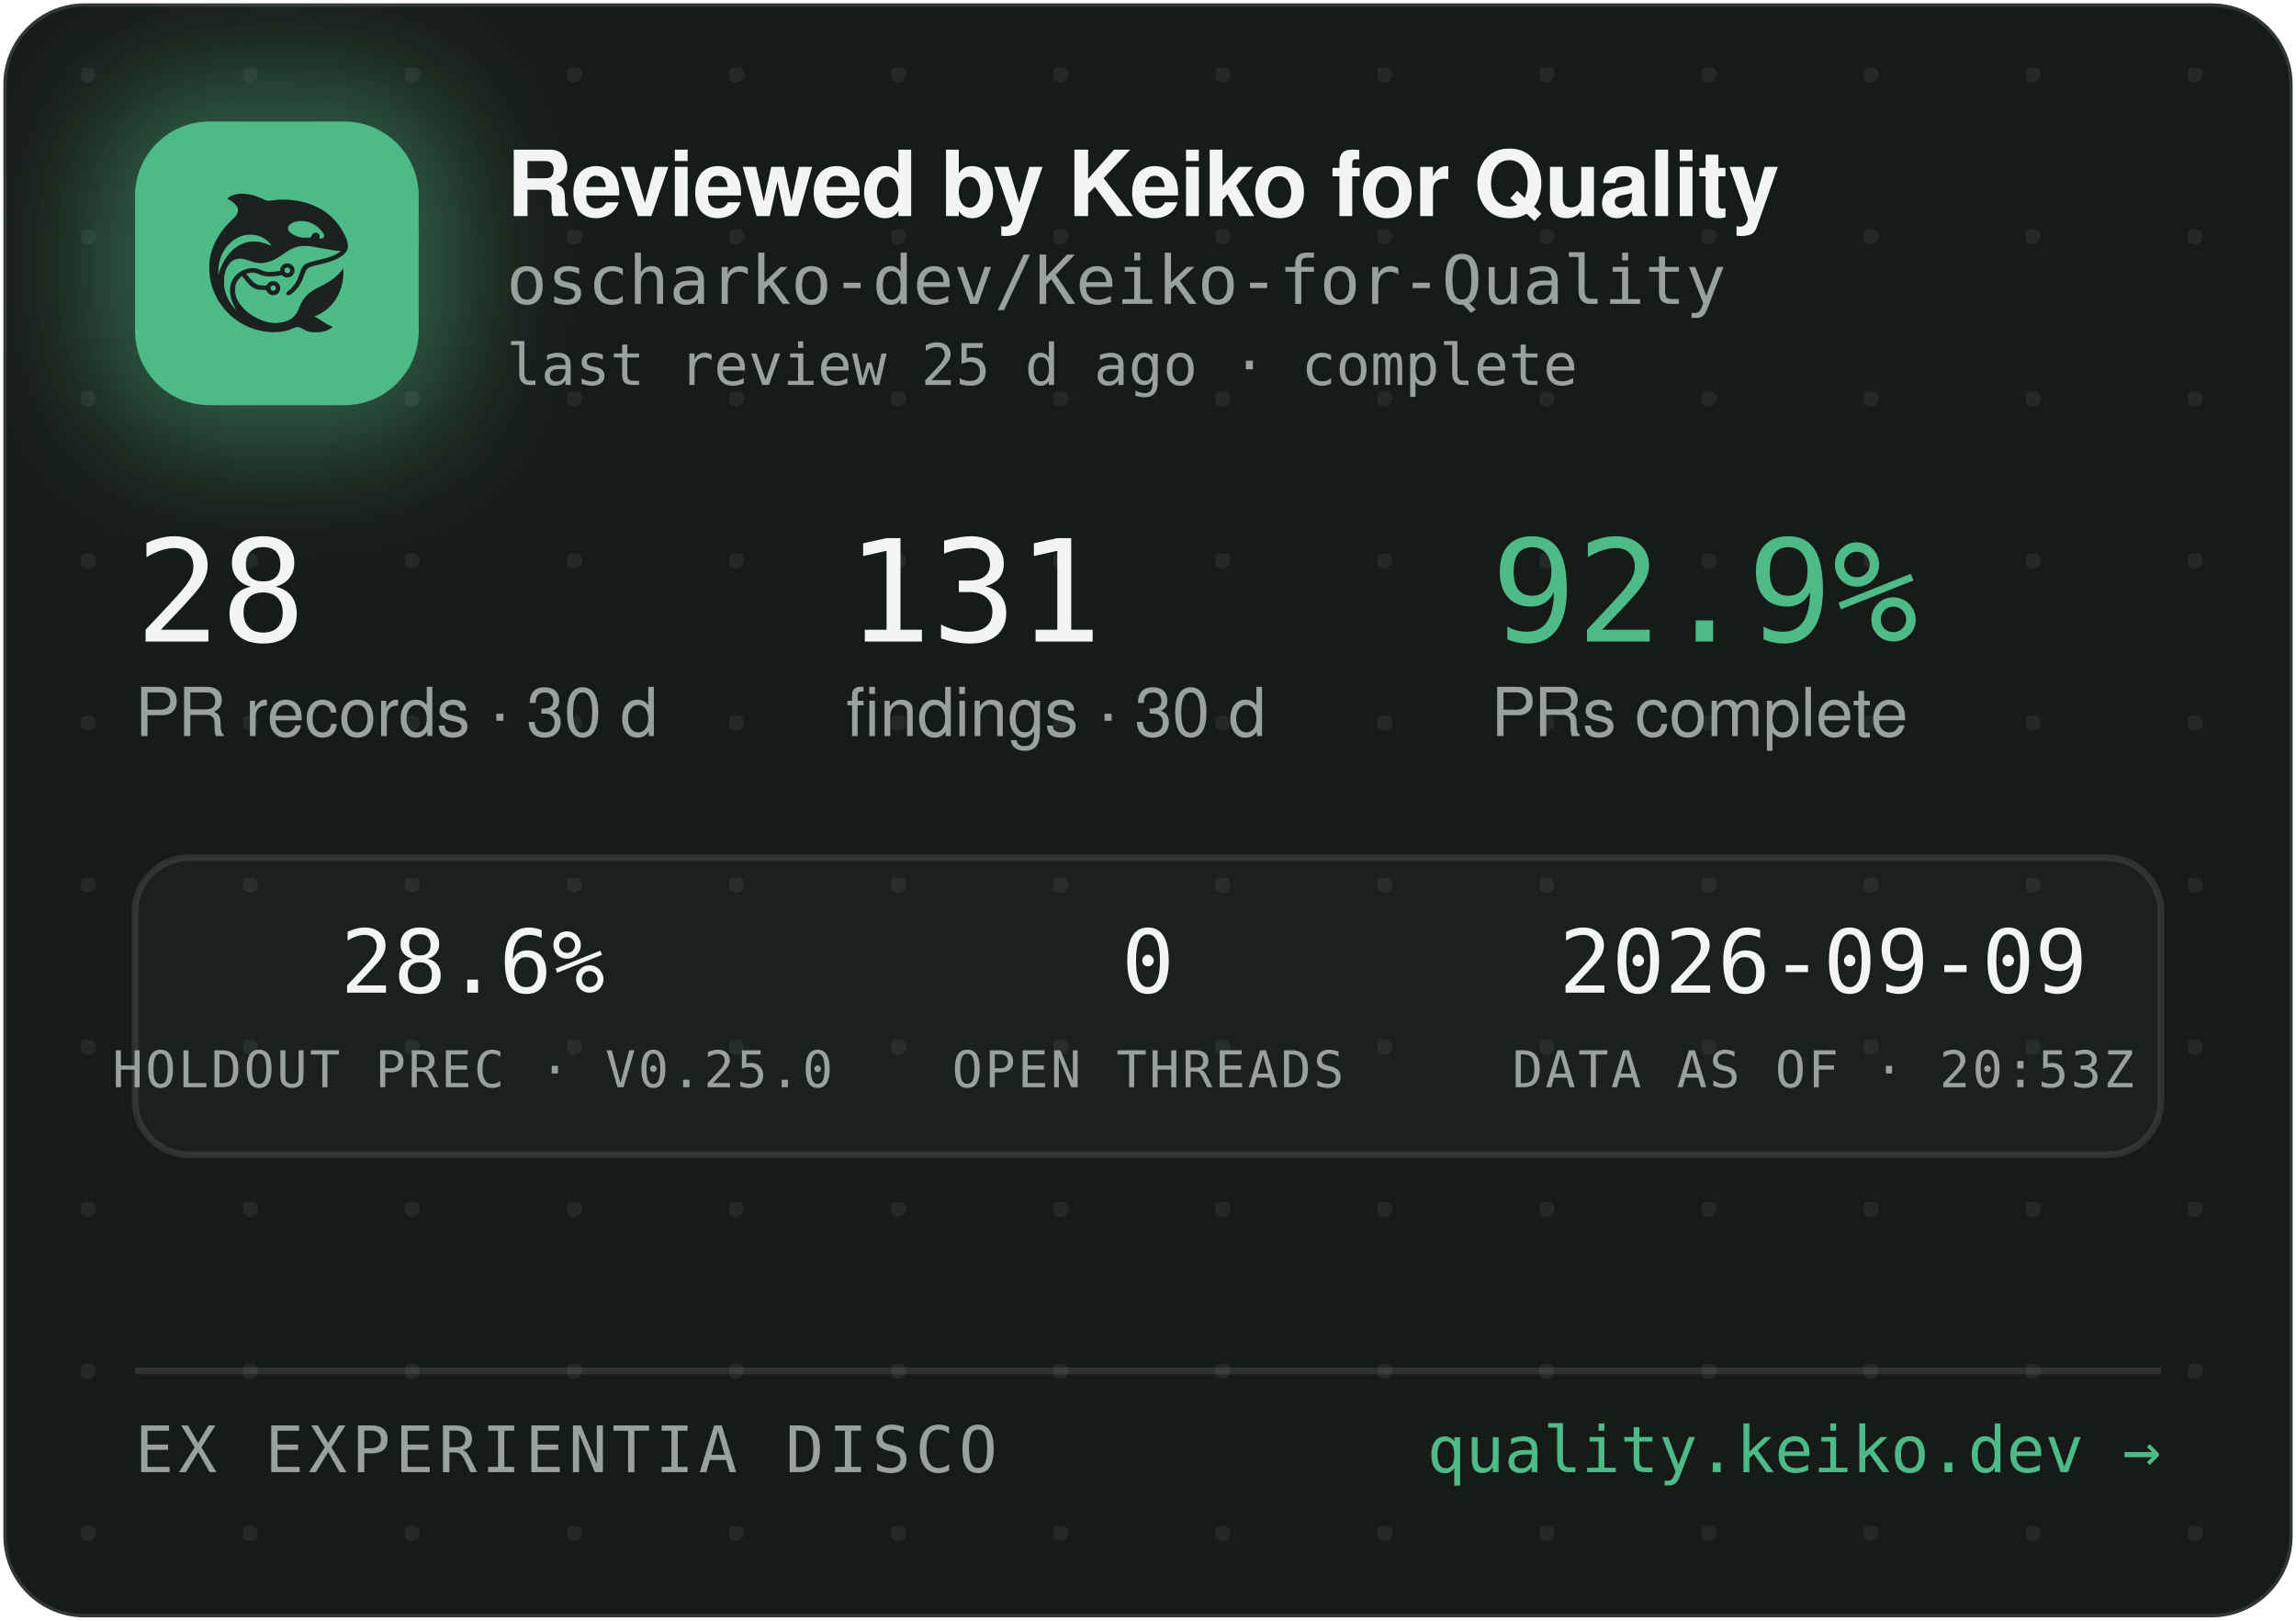
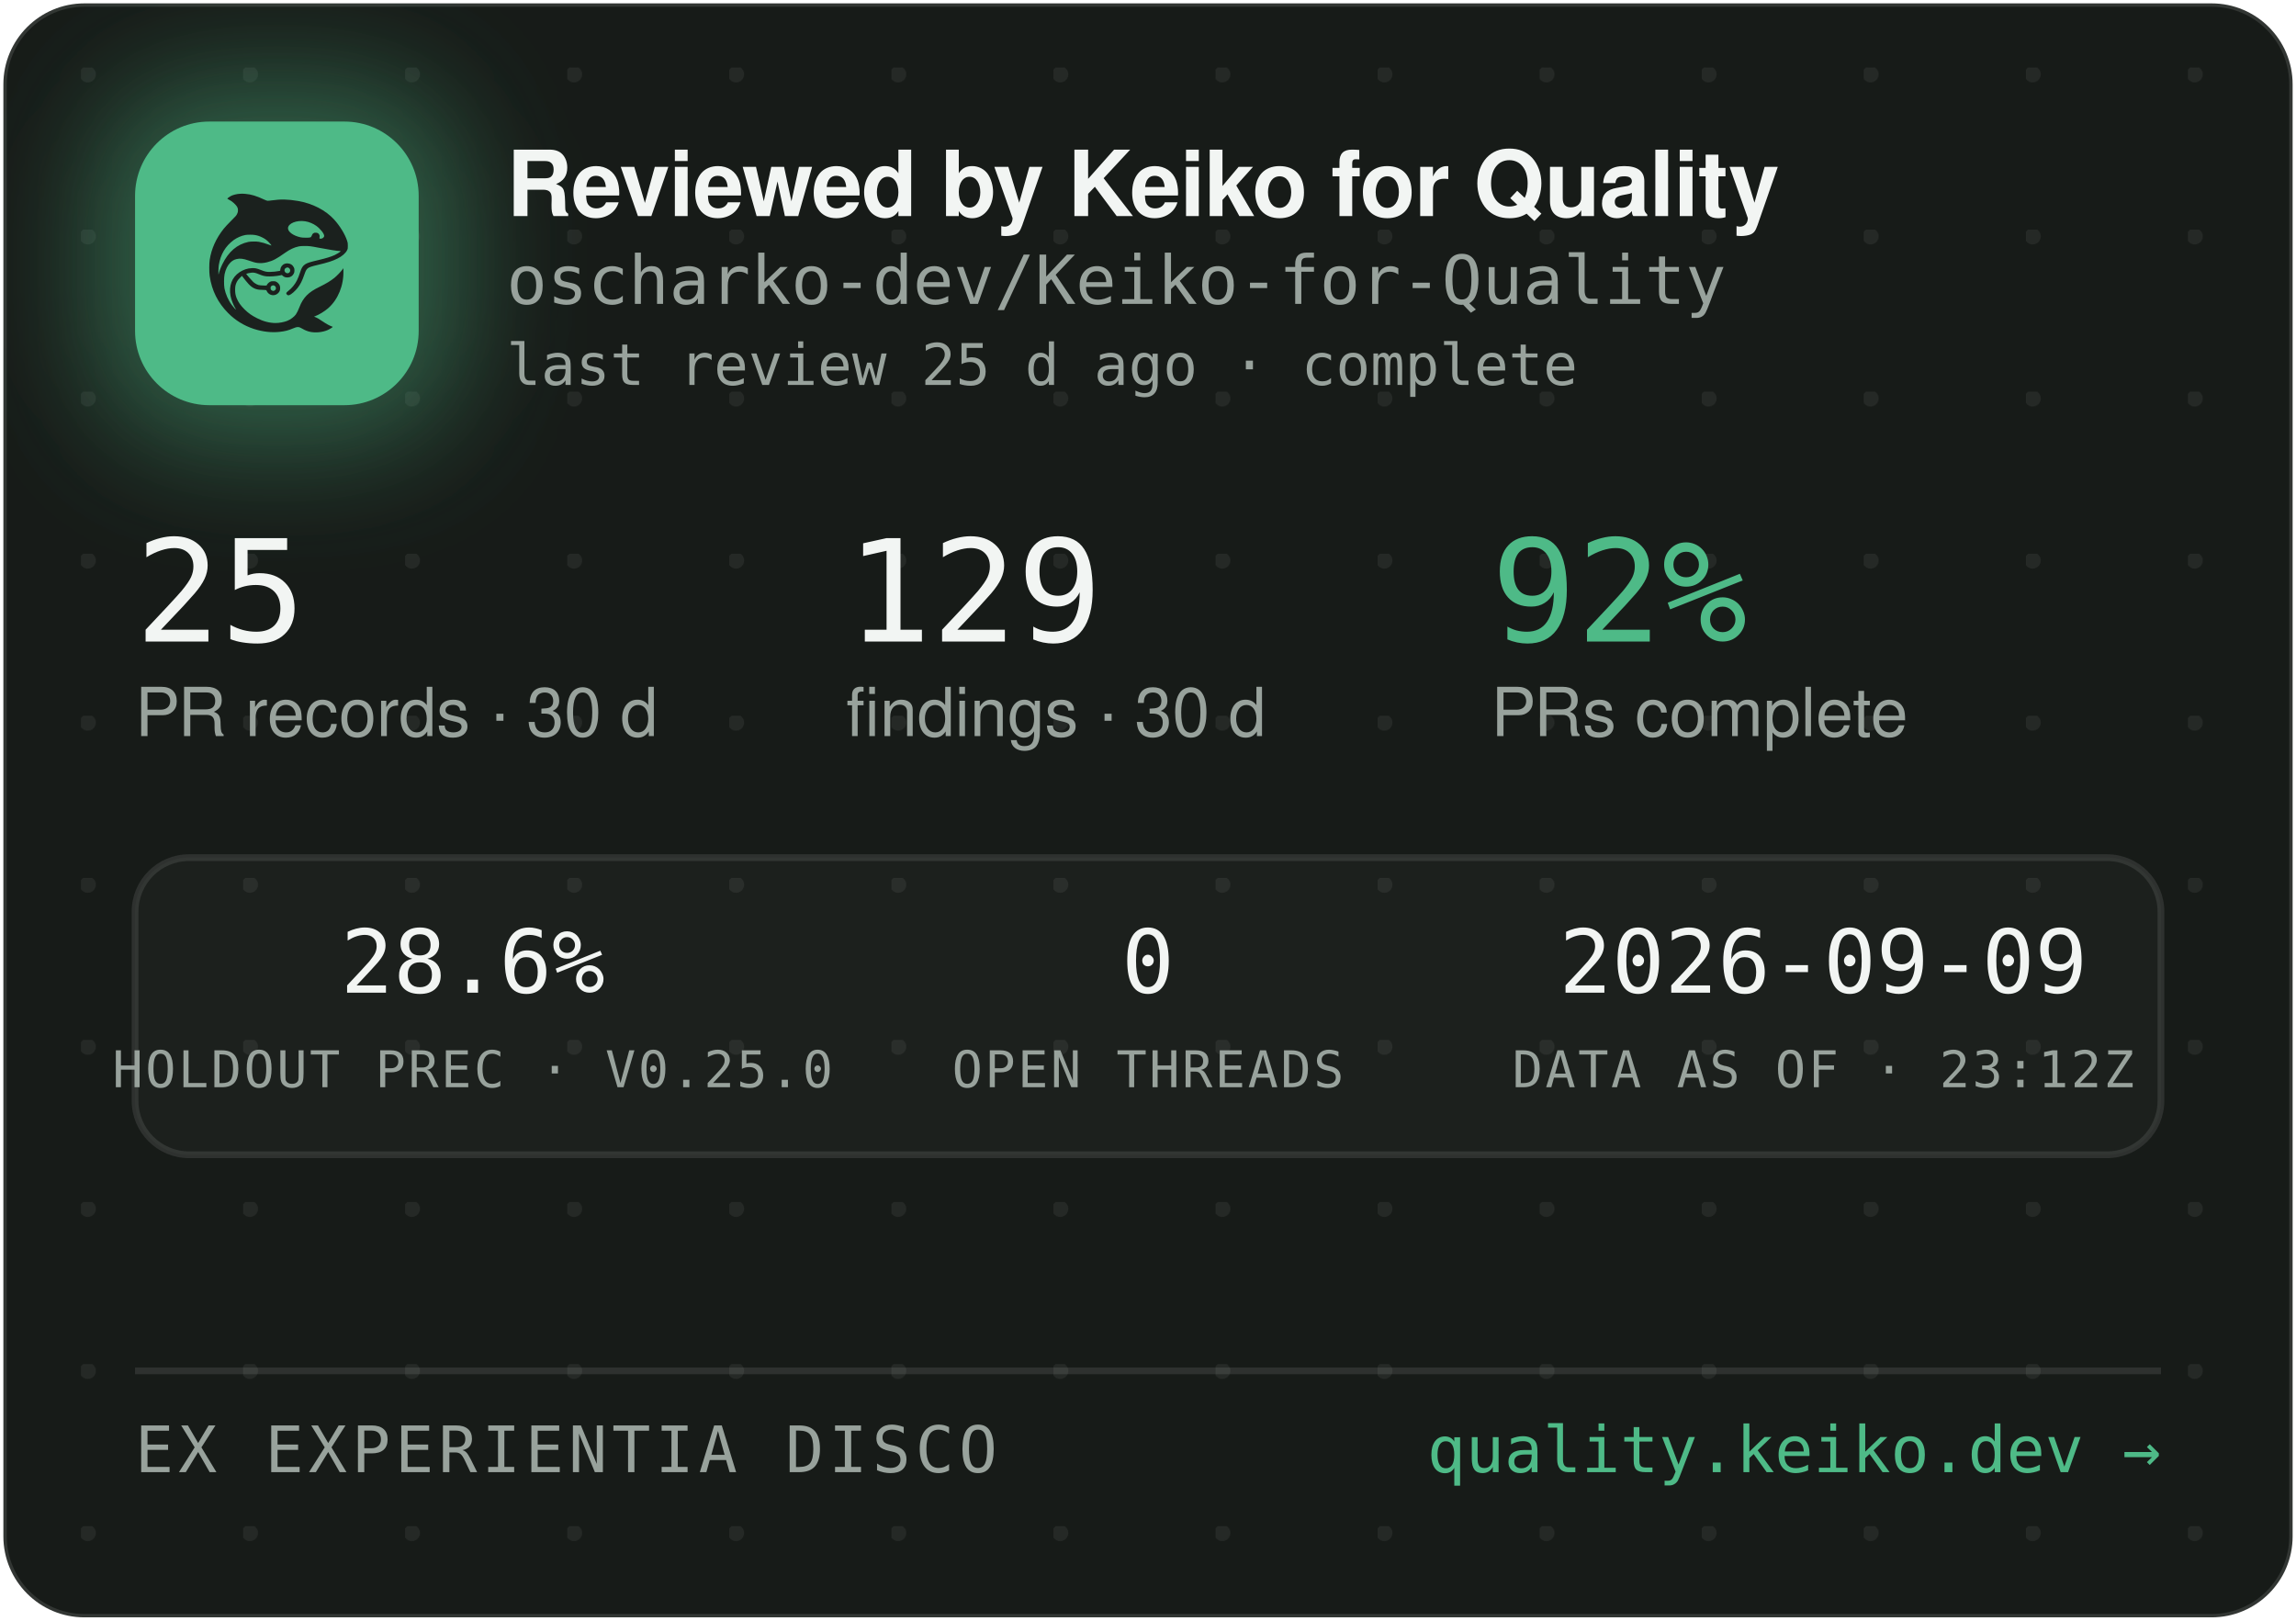
<svg xmlns="http://www.w3.org/2000/svg" width="340" height="240" viewBox="0 0 340 240" role="img" aria-label="Reviewed by Keiko for Quality — oscharko-dev/Keiko-for-Quality">
  <defs>
    <pattern id="dots" width="24" height="24" patternUnits="userSpaceOnUse" x="12" y="10">
      <circle cx="1" cy="1" r="1.2" fill="rgba(233,237,235,0.07)" />
    </pattern>
    <filter id="glow" x="-60%" y="-60%" width="220%" height="220%">
      <feGaussianBlur stdDeviation="9" />
    </filter>
    <clipPath id="card">
      <rect x="0.5" y="0.5" width="339" height="239" rx="12" />
    </clipPath>
  </defs>
  <rect x="0.5" y="0.5" width="339" height="239" rx="12" fill="#171B18" stroke="rgba(255,255,255,0.12)" />
  <rect x="0.5" y="0.5" width="339" height="239" rx="12" fill="url(#dots)" />
  <g clip-path="url(#card)">
    <rect x="14" y="12" width="54" height="54" rx="16" fill="rgba(78,186,135,0.45)" filter="url(#glow)" />
    <rect x="20" y="18" width="42" height="42" rx="11" fill="#4EBA87" />
    <g transform="translate(24,22) scale(0.03320312)">
      <g transform="translate(1024 0) scale(-1 1)">
        <g transform="translate(1024, 1024) scale(-0.1, -0.1)" fill="#1B211E" stroke="none">
          <path d="M3465 8223 c-144 -8 -314 -52 -408 -105 -69 -39 -146 -99 -146 -113 0 -5 30 -24 68 -42 146 -70 323 -229 377 -340 25 -49 29 -70 29 -138 -1 -72 -5 -88 -39 -160 -36 -75 -54 -95 -265 -305 -134 -132 -270 -279 -331 -355 -339 -425 -552 -896 -626 -1390 -25 -165 -25 -549 0 -720 92 -645 368 -1196 826 -1655 322 -324 710 -562 1145 -704 389 -126 793 -172 1155 -130 235 27 377 63 579 149 205 87 268 86 423 -7 102 -62 231 -115 335 -138 247 -56 562 -26 794 74 92 40 244 136 232 146 -4 3 -26 12 -48 19 -86 28 -246 116 -385 211 -162 112 -284 182 -357 207 l-48 17 40 15 c185 70 436 223 595 363 438 386 695 1014 678 1663 l-3 120 -50 -70 c-64 -90 -248 -280 -350 -362 -171 -136 -366 -255 -645 -391 -288 -140 -442 -243 -590 -391 -136 -137 -247 -316 -325 -526 -47 -127 -114 -262 -160 -326 -79 -107 -237 -224 -384 -283 -136 -55 -355 -96 -514 -96 -274 0 -548 71 -832 215 -242 123 -375 216 -553 389 -175 171 -287 332 -361 517 -44 114 -63 216 -63 359 0 152 17 233 74 350 35 70 59 102 136 179 l95 94 21 -29 c55 -75 219 -277 277 -338 171 -183 337 -256 582 -256 56 0 126 -3 155 -7 53 -6 54 -7 76 -57 30 -66 97 -128 172 -156 151 -57 318 11 395 160 33 62 34 193 3 261 -30 64 -88 125 -148 157 -44 23 -63 27 -141 27 -78 0 -97 -4 -140 -27 -58 -30 -131 -105 -141 -142 -6 -25 -8 -26 -93 -26 -47 0 -131 5 -186 10 -87 8 -111 15 -182 51 -45 22 -109 66 -143 96 -59 53 -326 361 -319 367 14 11 179 47 241 52 102 9 177 -7 318 -66 158 -66 243 -89 357 -99 157 -12 413 5 582 40 l93 19 44 -39 c59 -52 135 -75 228 -69 117 8 212 72 262 176 23 47 28 71 28 138 0 70 -4 89 -29 138 -55 110 -145 167 -270 174 -65 3 -91 0 -137 -18 -107 -40 -183 -140 -195 -257 l-6 -52 -51 -11 c-104 -23 -285 -41 -411 -42 -149 -1 -211 12 -402 88 -186 74 -256 88 -403 81 -193 -8 -377 -70 -546 -182 -342 -228 -485 -611 -399 -1064 30 -157 119 -388 209 -541 20 -35 35 -64 33 -66 -8 -8 -111 108 -190 214 -154 206 -278 489 -324 737 -28 154 -25 492 6 635 46 216 133 391 256 514 82 82 161 128 271 156 152 39 300 23 529 -57 217 -76 308 -101 410 -114 137 -17 284 -7 426 30 272 70 414 145 809 425 217 153 399 238 610 283 64 14 129 18 265 18 197 0 269 -9 615 -76 461 -89 843 -149 952 -149 41 0 41 0 23 -20 -28 -31 -169 -119 -254 -158 -167 -77 -388 -145 -716 -222 -399 -93 -508 -128 -608 -194 -102 -68 -160 -160 -217 -346 -35 -115 -102 -286 -149 -378 -85 -168 -227 -341 -377 -458 -105 -82 -115 -107 -69 -162 29 -34 65 -44 109 -29 86 29 261 181 371 322 126 162 201 309 295 581 61 176 90 232 145 283 62 57 163 93 470 165 439 104 640 169 863 278 206 100 368 240 434 375 32 67 33 71 33 198 -1 120 -3 138 -34 229 -98 294 -319 655 -573 936 -381 421 -968 723 -1618 834 -448 76 -767 83 -1169 25 -80 -12 -165 -19 -190 -17 -26 3 -90 26 -146 53 -343 162 -576 233 -842 255 -114 9 -141 10 -248 3z m2926 -1227 c164 -27 346 -102 485 -202 181 -129 354 -348 354 -448 0 -64 -75 -126 -154 -126 -60 0 -63 4 -52 70 8 50 7 65 -9 100 -29 64 -74 93 -151 98 -54 4 -70 1 -107 -21 -42 -25 -61 -52 -91 -129 -25 -64 -55 -73 -246 -73 -121 0 -187 5 -248 18 -318 70 -556 242 -556 402 0 218 388 374 775 311z m-2249 -611 c119 -21 208 -50 321 -106 114 -56 177 -100 266 -184 67 -63 157 -173 148 -181 -2 -3 -61 18 -130 45 -131 52 -298 100 -427 122 -113 20 -367 17 -470 -4 -502 -106 -885 -433 -1160 -992 -70 -142 -160 -379 -160 -424 0 -9 -5 -23 -11 -31 -13 -19 -5 316 10 410 80 482 295 846 661 1117 145 107 350 197 522 228 100 18 326 18 430 0z m1485 -1456 c95 -36 119 -159 42 -223 -78 -66 -209 -1 -209 104 0 60 33 100 99 121 36 10 36 10 68 -2z m-591 -822 c29 -26 37 -42 40 -77 6 -54 -9 -86 -55 -117 -41 -28 -70 -29 -119 -4 -44 22 -62 55 -62 112 0 51 13 75 53 99 50 31 101 26 143 -13z" />
        </g>
      </g>
    </g>
    <text x="75" y="32" font-family="-apple-system,'Segoe UI',Helvetica,Arial,sans-serif" font-size="13.5" font-weight="650" letter-spacing="-0.14" fill="#F2F5F3">Reviewed by Keiko for Quality</text>
    <text x="75" y="45" font-family="'JetBrains Mono',SFMono-Regular,Consolas,Menlo,monospace" font-size="10" fill="#98A29C">oscharko-dev/Keiko-for-Quality</text>
    <text x="75" y="57" font-family="'JetBrains Mono',SFMono-Regular,Consolas,Menlo,monospace" font-size="8.5" fill="#98A29C">last review 25 d ago · complete</text>
-     <text x="20" y="95" font-family="'JetBrains Mono',SFMono-Regular,Consolas,Menlo,monospace" font-size="21" fill="#F2F5F3">28</text>
+     <text x="20" y="95" font-family="'JetBrains Mono',SFMono-Regular,Consolas,Menlo,monospace" font-size="21" fill="#F2F5F3">25</text>
    <text x="20" y="109" font-family="-apple-system,'Segoe UI',Helvetica,Arial,sans-serif" font-size="10" fill="#98A29C">PR records · 30 d</text>
-     <text x="125.3" y="95" font-family="'JetBrains Mono',SFMono-Regular,Consolas,Menlo,monospace" font-size="21" fill="#F2F5F3">131</text>
+     <text x="125.3" y="95" font-family="'JetBrains Mono',SFMono-Regular,Consolas,Menlo,monospace" font-size="21" fill="#F2F5F3">129</text>
    <text x="125.3" y="109" font-family="-apple-system,'Segoe UI',Helvetica,Arial,sans-serif" font-size="10" fill="#98A29C">findings · 30 d</text>
-     <text x="220.8" y="95" font-family="'JetBrains Mono',SFMono-Regular,Consolas,Menlo,monospace" font-size="21" fill="#4EBA87">92.9%</text>
+     <text x="220.8" y="95" font-family="'JetBrains Mono',SFMono-Regular,Consolas,Menlo,monospace" font-size="21" fill="#4EBA87">92%</text>
    <text x="220.8" y="109" font-family="-apple-system,'Segoe UI',Helvetica,Arial,sans-serif" font-size="10" fill="#98A29C">PRs complete</text>
    <rect x="20" y="127" width="300" height="44" rx="8" fill="rgba(255,255,255,0.025)" stroke="rgba(255,255,255,0.1)" />
    <text x="70" y="147" text-anchor="middle" font-family="'JetBrains Mono',SFMono-Regular,Consolas,Menlo,monospace" font-size="13" fill="#F2F5F3">28.6%</text>
    <text x="70" y="161" text-anchor="middle" font-family="'JetBrains Mono',SFMono-Regular,Consolas,Menlo,monospace" font-size="7.5" letter-spacing="0.35" fill="#98A29C">HOLDOUT PREC · V0.25.0</text>
    <text x="170" y="147" text-anchor="middle" font-family="'JetBrains Mono',SFMono-Regular,Consolas,Menlo,monospace" font-size="13" fill="#F2F5F3">0</text>
    <text x="170" y="161" text-anchor="middle" font-family="'JetBrains Mono',SFMono-Regular,Consolas,Menlo,monospace" font-size="7.5" letter-spacing="0.35" fill="#98A29C">OPEN THREADS</text>
    <text x="270" y="147" text-anchor="middle" font-family="'JetBrains Mono',SFMono-Regular,Consolas,Menlo,monospace" font-size="13" fill="#F2F5F3">2026-09-09</text>
-     <text x="270" y="161" text-anchor="middle" font-family="'JetBrains Mono',SFMono-Regular,Consolas,Menlo,monospace" font-size="7.5" letter-spacing="0.35" fill="#98A29C">DATA AS OF · 20:53Z</text>
+     <text x="270" y="161" text-anchor="middle" font-family="'JetBrains Mono',SFMono-Regular,Consolas,Menlo,monospace" font-size="7.5" letter-spacing="0.35" fill="#98A29C">DATA AS OF · 23:12Z</text>
    <line x1="20" y1="203" x2="320" y2="203" stroke="rgba(255,255,255,0.1)" />
    <text x="20" y="218" font-family="'JetBrains Mono',SFMono-Regular,Consolas,Menlo,monospace" font-size="9.5" letter-spacing="0.7" fill="#98A29C">EX EXPERIENTIA DISCO</text>
    <text x="320" y="218" text-anchor="end" font-family="'JetBrains Mono',SFMono-Regular,Consolas,Menlo,monospace" font-size="9.5" fill="#4EBA87">quality.keiko.dev →</text>
  </g>
</svg>
